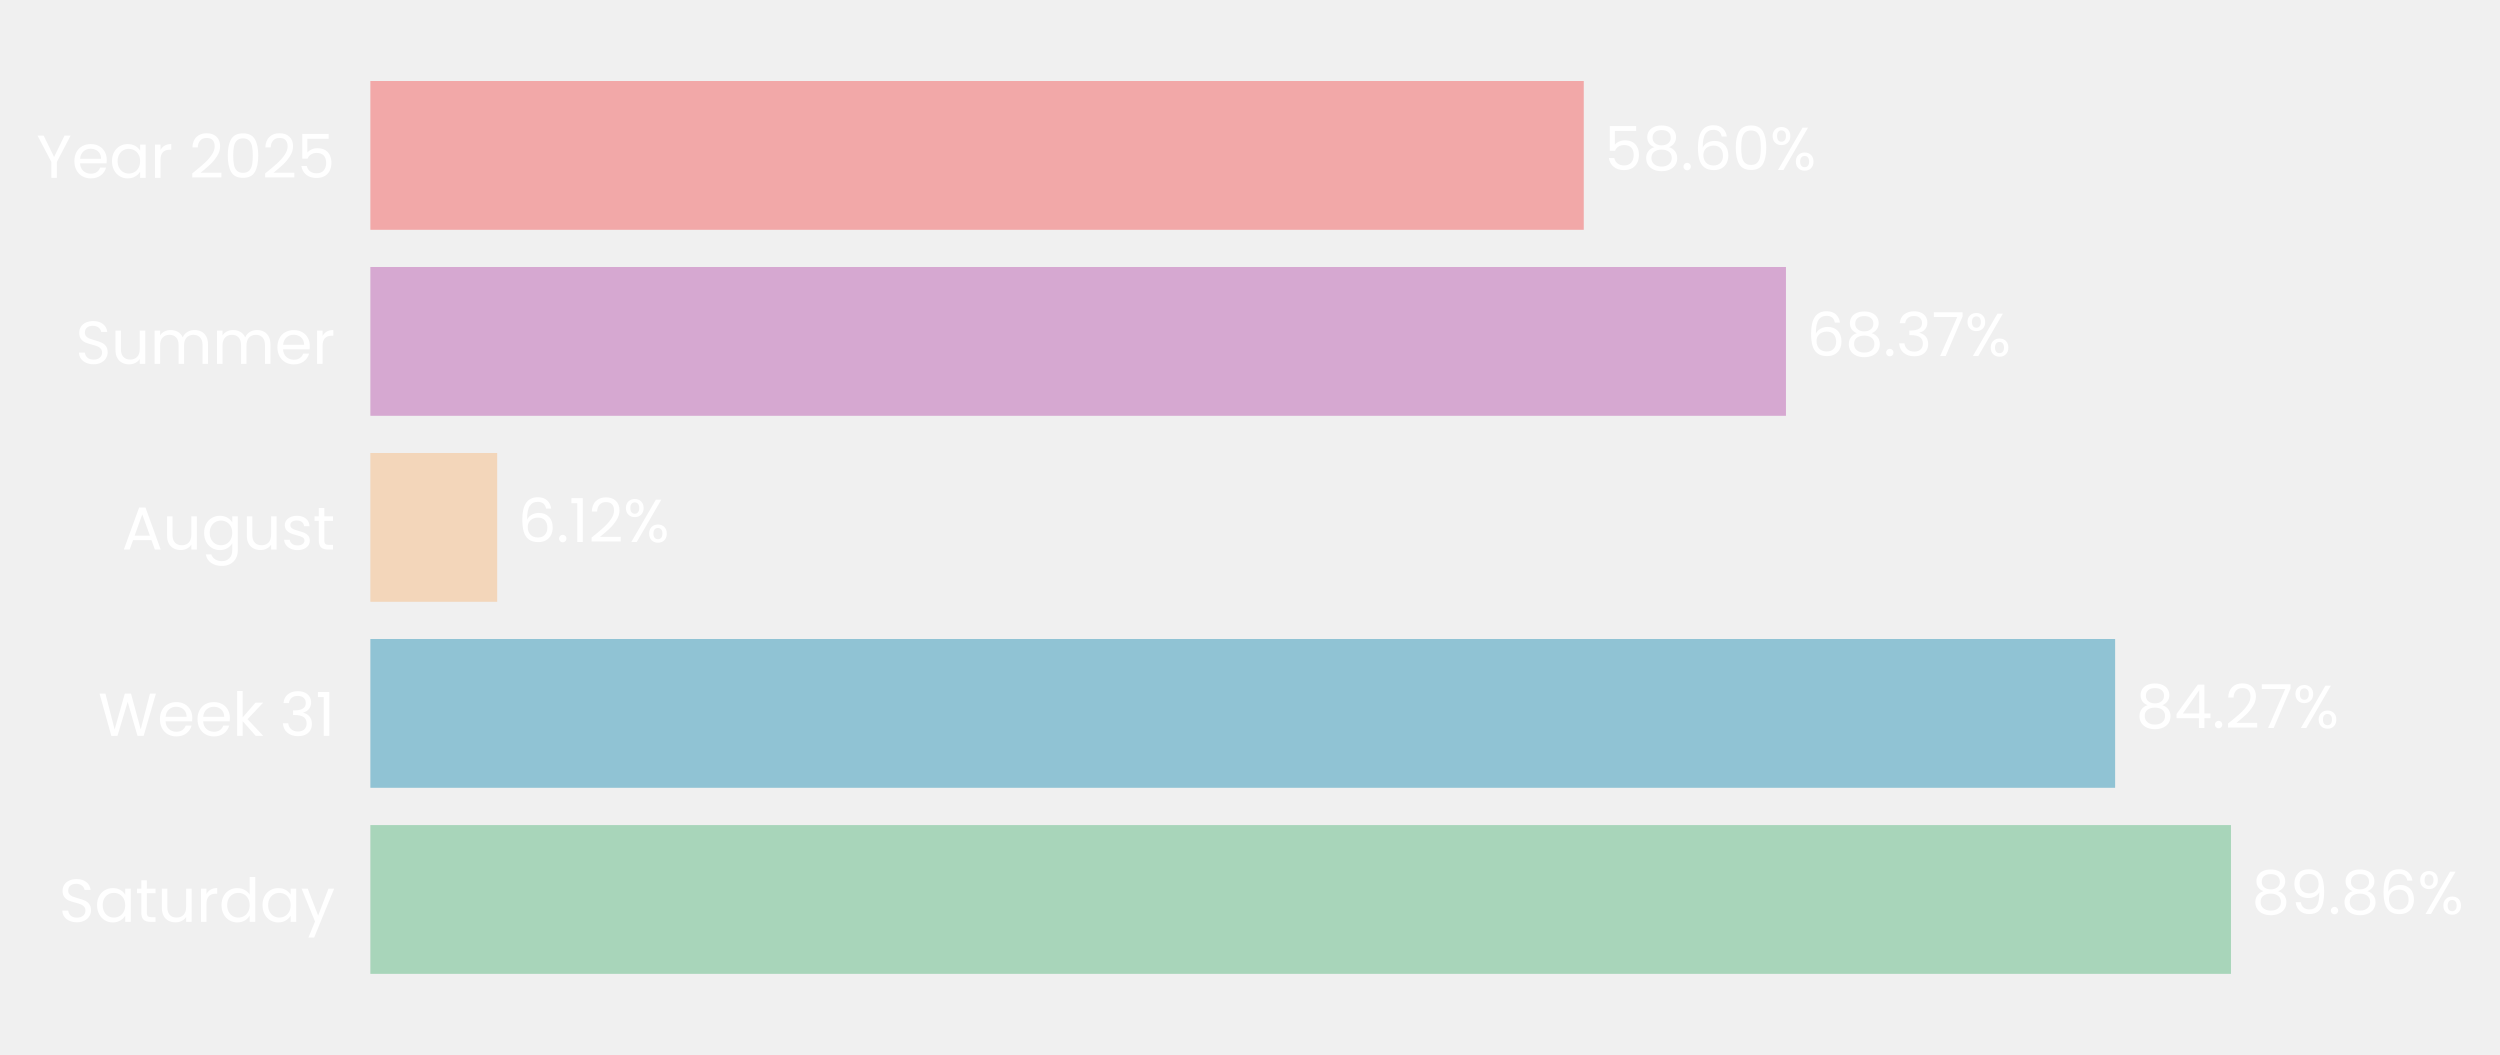
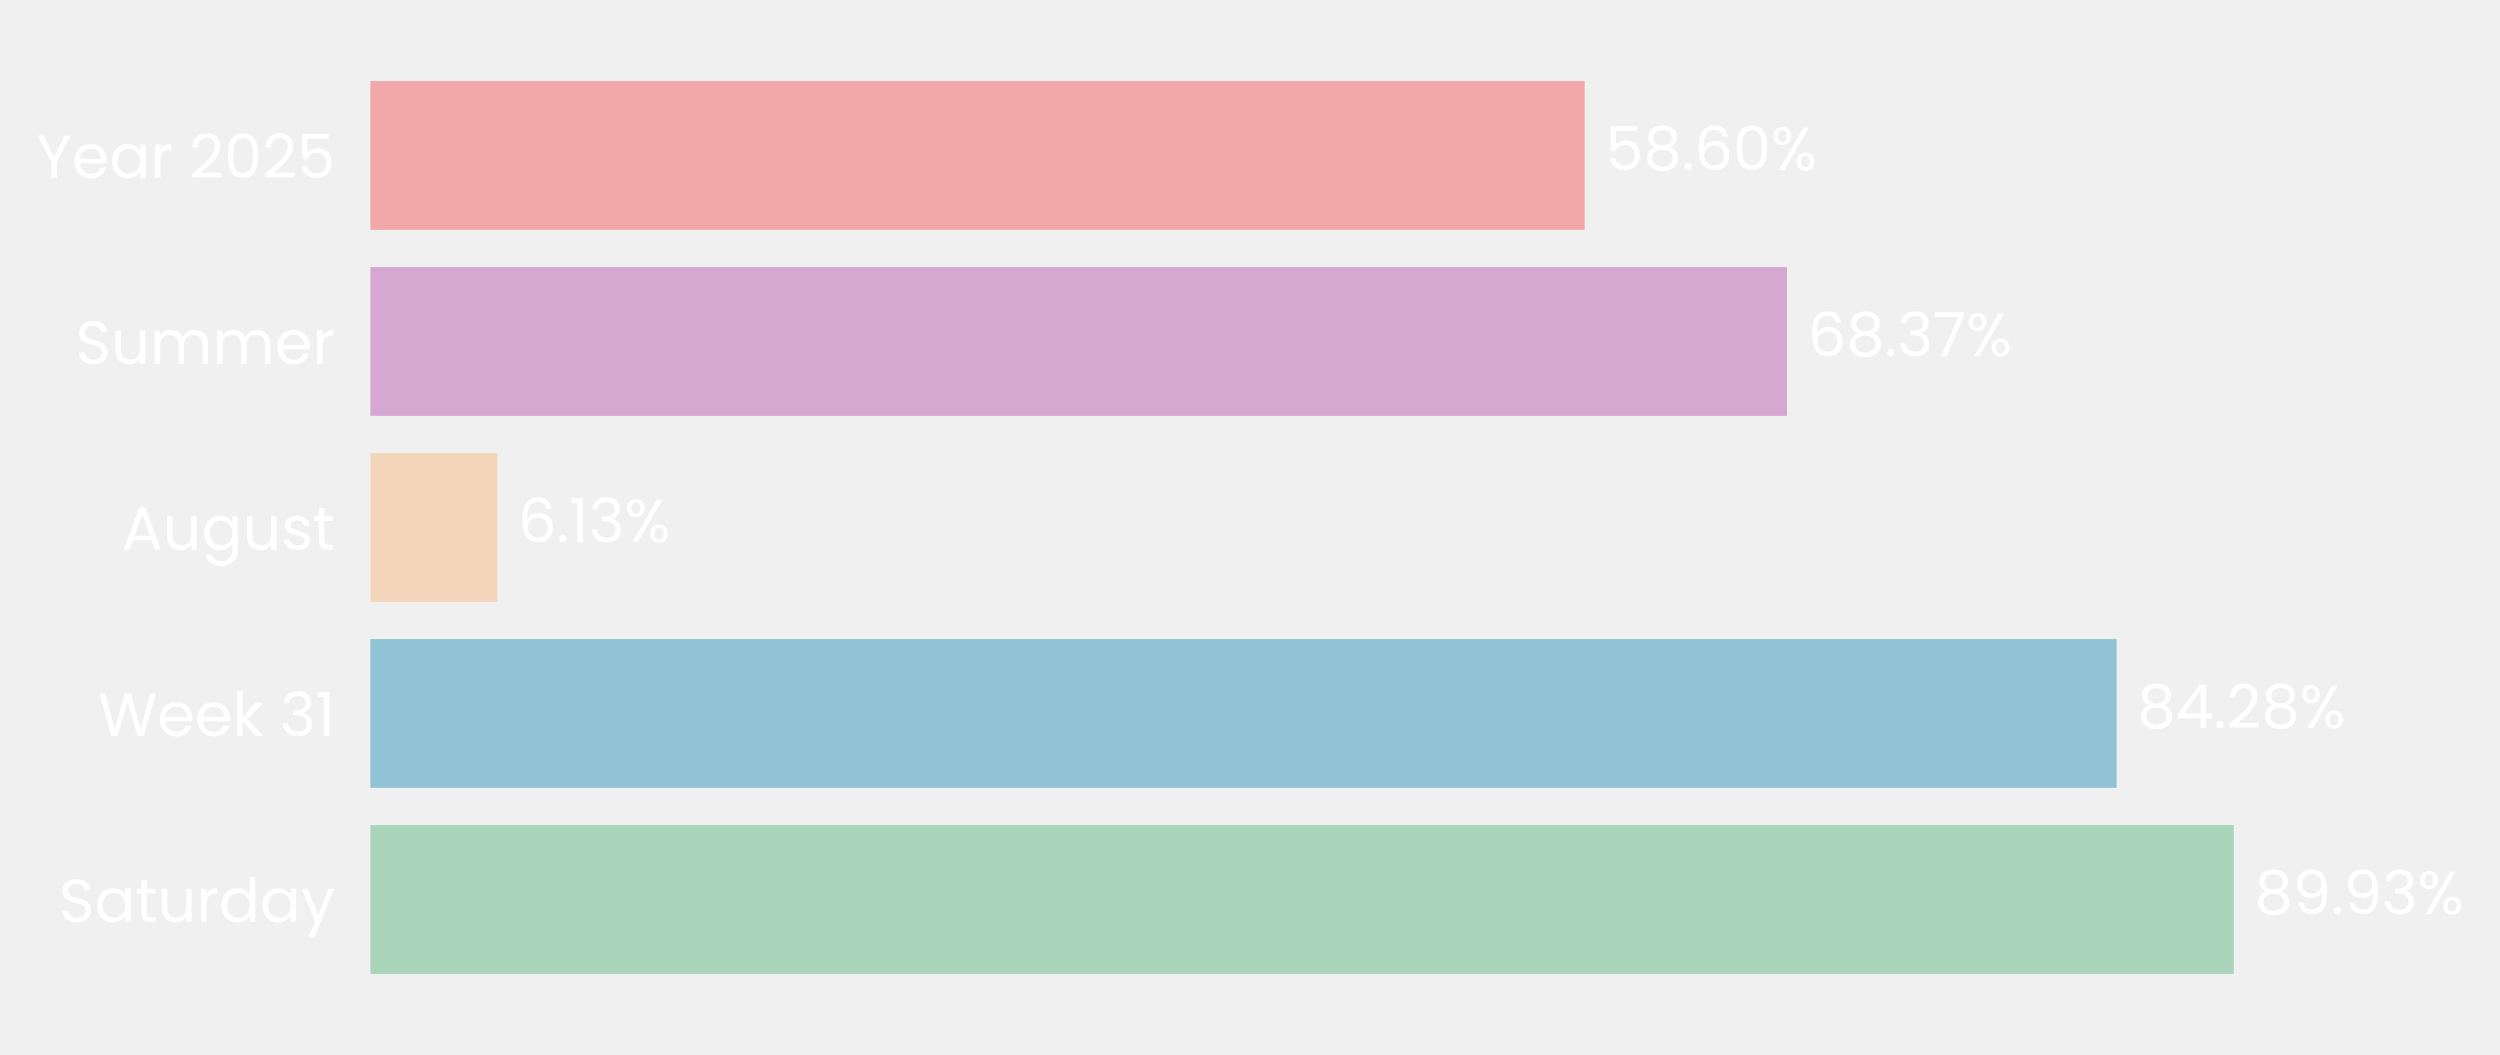
- <svg xmlns="http://www.w3.org/2000/svg" xmlns:xlink="http://www.w3.org/1999/xlink" width="494.854pt" height="208.8pt" viewBox="0 0 494.854 208.8" version="1.1">
+ <svg xmlns="http://www.w3.org/2000/svg" xmlns:xlink="http://www.w3.org/1999/xlink" width="494.82pt" height="208.8pt" viewBox="0 0 494.82 208.8" version="1.1">
  <defs>
    <style type="text/css">*{stroke-linejoin: round; stroke-linecap: butt}</style>
  </defs>
  <g id="figure_1">
    <g id="patch_1">
-       <path d="M 0 208.8  L 494.854 208.8  L 494.854 0  L 0 0  L 0 208.8  z " style="fill: none" />
+       <path d="M 0 208.8  L 494.82 208.8  L 494.82 0  L 0 0  L 0 208.8  z " style="fill: none" />
    </g>
    <g id="axes_1">
      <g id="patch_2">
-         <path d="M 73.311 201.6  L 483.158 201.6  L 483.158 7.2  L 73.311 7.2  L 73.311 201.6  z " style="fill: none" />
+         <path d="M 73.311 201.6  L 483.426 201.6  L 483.426 7.2  L 73.311 7.2  L 73.311 201.6  z " style="fill: none" />
      </g>
      <g id="patch_3">
-         <path d="M 73.311 192.764  L 441.604 192.764  L 441.604 163.309  L 73.311 163.309  z " clip-path="url(#p0534669939)" style="fill: #a8d5ba" />
+         <path d="M 73.311 192.764  L 442.13 192.764  L 442.13 163.309  L 73.311 163.309  z " clip-path="url(#p07241c0875)" style="fill: #a8d5ba" />
      </g>
      <g id="patch_4">
-         <path d="M 73.311 155.945  L 418.672 155.945  L 418.672 126.491  L 73.311 126.491  z " clip-path="url(#p0534669939)" style="fill: #90c3d4" />
+         <path d="M 73.311 155.945  L 418.939 155.945  L 418.939 126.491  L 73.311 126.491  z " clip-path="url(#p07241c0875)" style="fill: #90c3d4" />
      </g>
      <g id="patch_5">
-         <path d="M 73.311 119.127  L 98.413 119.127  L 98.413 89.673  L 73.311 89.673  z " clip-path="url(#p0534669939)" style="fill: #f3d6ba" />
+         <path d="M 73.311 119.127  L 98.438 119.127  L 98.438 89.673  L 73.311 89.673  z " clip-path="url(#p07241c0875)" style="fill: #f3d6ba" />
      </g>
      <g id="patch_6">
-         <path d="M 73.311 82.309  L 353.515 82.309  L 353.515 52.855  L 73.311 52.855  z " clip-path="url(#p0534669939)" style="fill: #d6a8d1" />
+         <path d="M 73.311 82.309  L 353.702 82.309  L 353.702 52.855  L 73.311 52.855  z " clip-path="url(#p07241c0875)" style="fill: #d6a8d1" />
      </g>
      <g id="patch_7">
-         <path d="M 73.311 45.491  L 313.491 45.491  L 313.491 16.036  L 73.311 16.036  z " clip-path="url(#p0534669939)" style="fill: #f2a8a8" />
+         <path d="M 73.311 45.491  L 313.649 45.491  L 313.649 16.036  L 73.311 16.036  z " clip-path="url(#p07241c0875)" style="fill: #f2a8a8" />
      </g>
      <g id="matplotlib.axis_1">
        <g id="ytick_1">
          <g id="text_1">
            <g style="fill: #ffffff" transform="translate(11.65312 182.4764) scale(0.12 -0.12)">
              <defs>
                <path id="Poppins-Regular-53" d="M 1907 -45  Q 1466 -45 1117 112  Q 768 269 569 547  Q 371 826 365 1190  L 986 1190  Q 1018 877 1245 662  Q 1472 448 1907 448  Q 2323 448 2563 656  Q 2803 864 2803 1190  Q 2803 1446 2662 1606  Q 2522 1766 2310 1849  Q 2099 1933 1741 2029  Q 1299 2144 1033 2259  Q 768 2374 579 2620  Q 390 2867 390 3283  Q 390 3648 576 3929  Q 762 4211 1098 4364  Q 1434 4518 1869 4518  Q 2496 4518 2896 4204  Q 3296 3891 3347 3373  L 2707 3373  Q 2675 3629 2438 3824  Q 2202 4019 1811 4019  Q 1446 4019 1216 3830  Q 986 3642 986 3302  Q 986 3059 1123 2905  Q 1261 2752 1462 2672  Q 1664 2592 2029 2490  Q 2470 2368 2739 2249  Q 3008 2131 3200 1884  Q 3392 1638 3392 1216  Q 3392 890 3219 602  Q 3046 314 2707 134  Q 2368 -45 1907 -45  z " transform="scale(0.015625)" />
                <path id="Poppins-Regular-61" d="M 275 1766  Q 275 2304 492 2710  Q 710 3117 1091 3341  Q 1472 3565 1939 3565  Q 2400 3565 2739 3366  Q 3078 3168 3245 2867  L 3245 3507  L 3834 3507  L 3834 0  L 3245 0  L 3245 653  Q 3072 346 2729 144  Q 2387 -58 1933 -58  Q 1466 -58 1088 172  Q 710 403 492 819  Q 275 1235 275 1766  z M 3245 1760  Q 3245 2157 3085 2451  Q 2925 2746 2653 2902  Q 2381 3059 2054 3059  Q 1728 3059 1459 2905  Q 1190 2752 1030 2457  Q 870 2163 870 1766  Q 870 1363 1030 1065  Q 1190 768 1459 611  Q 1728 454 2054 454  Q 2381 454 2653 611  Q 2925 768 3085 1065  Q 3245 1363 3245 1760  z " transform="scale(0.015625)" />
                <path id="Poppins-Regular-74" d="M 1203 3027  L 1203 960  Q 1203 704 1312 598  Q 1421 493 1690 493  L 2118 493  L 2118 0  L 1594 0  Q 1107 0 864 224  Q 621 448 621 960  L 621 3027  L 166 3027  L 166 3507  L 621 3507  L 621 4390  L 1203 4390  L 1203 3507  L 2118 3507  L 2118 3027  L 1203 3027  z " transform="scale(0.015625)" />
                <path id="Poppins-Regular-75" d="M 3603 3507  L 3603 0  L 3021 0  L 3021 518  Q 2854 250 2556 99  Q 2259 -51 1901 -51  Q 1491 -51 1164 118  Q 838 288 649 627  Q 461 966 461 1453  L 461 3507  L 1037 3507  L 1037 1530  Q 1037 1011 1299 732  Q 1562 454 2016 454  Q 2483 454 2752 742  Q 3021 1030 3021 1581  L 3021 3507  L 3603 3507  z " transform="scale(0.015625)" />
                <path id="Poppins-Regular-72" d="M 1075 2938  Q 1229 3238 1513 3404  Q 1798 3571 2208 3571  L 2208 2970  L 2054 2970  Q 1075 2970 1075 1907  L 1075 0  L 493 0  L 493 3507  L 1075 3507  L 1075 2938  z " transform="scale(0.015625)" />
                <path id="Poppins-Regular-64" d="M 275 1766  Q 275 2304 492 2710  Q 710 3117 1091 3341  Q 1472 3565 1946 3565  Q 2355 3565 2707 3376  Q 3059 3187 3245 2880  L 3245 4736  L 3834 4736  L 3834 0  L 3245 0  L 3245 659  Q 3072 346 2733 144  Q 2394 -58 1939 -58  Q 1472 -58 1091 172  Q 710 403 492 819  Q 275 1235 275 1766  z M 3245 1760  Q 3245 2157 3085 2451  Q 2925 2746 2653 2902  Q 2381 3059 2054 3059  Q 1728 3059 1459 2905  Q 1190 2752 1030 2457  Q 870 2163 870 1766  Q 870 1363 1030 1065  Q 1190 768 1459 611  Q 1728 454 2054 454  Q 2381 454 2653 611  Q 2925 768 3085 1065  Q 3245 1363 3245 1760  z " transform="scale(0.015625)" />
                <path id="Poppins-Regular-79" d="M 3514 3507  L 1402 -1651  L 800 -1651  L 1491 38  L 77 3507  L 723 3507  L 1824 666  L 2912 3507  L 3514 3507  z " transform="scale(0.015625)" />
              </defs>
              <use xlink:href="#Poppins-Regular-53" />
              <use xlink:href="#Poppins-Regular-61" transform="translate(58.7 0)" />
              <use xlink:href="#Poppins-Regular-74" transform="translate(126.3 0)" />
              <use xlink:href="#Poppins-Regular-75" transform="translate(162.7 0)" />
              <use xlink:href="#Poppins-Regular-72" transform="translate(226.7 0)" />
              <use xlink:href="#Poppins-Regular-64" transform="translate(264 0)" />
              <use xlink:href="#Poppins-Regular-61" transform="translate(331.5999 0)" />
              <use xlink:href="#Poppins-Regular-79" transform="translate(399.1999 0)" />
            </g>
          </g>
        </g>
        <g id="ytick_2">
          <g id="text_2">
            <g style="fill: #ffffff" transform="translate(19.42687 145.6582) scale(0.12 -0.12)">
              <defs>
                <path id="Poppins-Regular-57" d="M 6099 4461  L 4806 0  L 4154 0  L 3117 3590  L 2042 0  L 1395 -6  L 147 4461  L 768 4461  L 1741 678  L 2816 4461  L 3469 4461  L 4493 691  L 5472 4461  L 6099 4461  z " transform="scale(0.015625)" />
                <path id="Poppins-Regular-65" d="M 3693 1888  Q 3693 1722 3674 1536  L 870 1536  Q 902 1018 1225 726  Q 1549 435 2010 435  Q 2387 435 2640 611  Q 2893 787 2995 1082  L 3622 1082  Q 3482 576 3059 259  Q 2637 -58 2010 -58  Q 1510 -58 1116 166  Q 723 390 499 803  Q 275 1216 275 1760  Q 275 2304 492 2713  Q 710 3123 1104 3344  Q 1498 3565 2010 3565  Q 2509 3565 2893 3347  Q 3277 3130 3485 2749  Q 3693 2368 3693 1888  z M 3091 2010  Q 3091 2342 2944 2582  Q 2797 2822 2544 2947  Q 2291 3072 1984 3072  Q 1542 3072 1232 2790  Q 922 2509 877 2010  L 3091 2010  z " transform="scale(0.015625)" />
                <path id="Poppins-Regular-6b" d="M 2451 0  L 1075 1549  L 1075 0  L 493 0  L 493 4736  L 1075 4736  L 1075 1952  L 2426 3507  L 3238 3507  L 1587 1760  L 3245 0  L 2451 0  z " transform="scale(0.015625)" />
                <path id="Poppins-Regular-20" transform="scale(0.015625)" />
                <path id="Poppins-Regular-33" d="M 384 3462  Q 429 4051 838 4384  Q 1248 4717 1901 4717  Q 2336 4717 2653 4560  Q 2970 4403 3133 4134  Q 3296 3866 3296 3526  Q 3296 3130 3069 2842  Q 2842 2554 2477 2470  L 2477 2438  Q 2893 2336 3136 2035  Q 3379 1734 3379 1248  Q 3379 883 3212 592  Q 3046 301 2713 134  Q 2381 -32 1914 -32  Q 1235 -32 800 323  Q 365 678 314 1331  L 877 1331  Q 922 947 1190 704  Q 1459 461 1907 461  Q 2355 461 2588 694  Q 2822 928 2822 1299  Q 2822 1779 2502 1990  Q 2182 2202 1536 2202  L 1389 2202  L 1389 2688  L 1542 2688  Q 2131 2694 2432 2883  Q 2733 3072 2733 3469  Q 2733 3808 2512 4013  Q 2291 4218 1882 4218  Q 1485 4218 1241 4013  Q 998 3808 954 3462  L 384 3462  z " transform="scale(0.015625)" />
                <path id="Poppins-Regular-31" d="M 243 4096  L 243 4627  L 1446 4627  L 1446 0  L 858 0  L 858 4096  L 243 4096  z " transform="scale(0.015625)" />
              </defs>
              <use xlink:href="#Poppins-Regular-57" />
              <use xlink:href="#Poppins-Regular-65" transform="translate(97.59999 0)" />
              <use xlink:href="#Poppins-Regular-65" transform="translate(159.6 0)" />
              <use xlink:href="#Poppins-Regular-6b" transform="translate(221.6 0)" />
              <use xlink:href="#Poppins-Regular-20" transform="translate(273.0999 0)" />
              <use xlink:href="#Poppins-Regular-33" transform="translate(299.7999 0)" />
              <use xlink:href="#Poppins-Regular-31" transform="translate(358.6999 0)" />
            </g>
          </g>
        </g>
        <g id="ytick_3">
          <g id="text_3">
            <g style="fill: #ffffff" transform="translate(24.11812 108.78) scale(0.12 -0.12)">
              <defs>
                <path id="Poppins-Regular-41" d="M 3130 992  L 1184 992  L 826 0  L 211 0  L 1824 4435  L 2496 4435  L 4102 0  L 3488 0  L 3130 992  z M 2963 1466  L 2157 3718  L 1350 1466  L 2963 1466  z " transform="scale(0.015625)" />
                <path id="Poppins-Regular-67" d="M 1939 3565  Q 2394 3565 2736 3366  Q 3078 3168 3245 2867  L 3245 3507  L 3834 3507  L 3834 -77  Q 3834 -557 3629 -931  Q 3424 -1306 3043 -1517  Q 2662 -1728 2157 -1728  Q 1466 -1728 1005 -1401  Q 544 -1075 461 -512  L 1037 -512  Q 1133 -832 1433 -1027  Q 1734 -1222 2157 -1222  Q 2637 -1222 2941 -921  Q 3245 -621 3245 -77  L 3245 659  Q 3072 352 2733 147  Q 2394 -58 1939 -58  Q 1472 -58 1091 172  Q 710 403 492 819  Q 275 1235 275 1766  Q 275 2304 492 2710  Q 710 3117 1091 3341  Q 1472 3565 1939 3565  z M 3245 1760  Q 3245 2157 3085 2451  Q 2925 2746 2653 2902  Q 2381 3059 2054 3059  Q 1728 3059 1459 2905  Q 1190 2752 1030 2457  Q 870 2163 870 1766  Q 870 1363 1030 1065  Q 1190 768 1459 611  Q 1728 454 2054 454  Q 2381 454 2653 611  Q 2925 768 3085 1065  Q 3245 1363 3245 1760  z " transform="scale(0.015625)" />
                <path id="Poppins-Regular-73" d="M 1734 -58  Q 1331 -58 1011 80  Q 691 218 505 464  Q 320 710 301 1030  L 902 1030  Q 928 768 1149 601  Q 1370 435 1728 435  Q 2061 435 2253 582  Q 2445 730 2445 954  Q 2445 1184 2240 1296  Q 2035 1408 1606 1517  Q 1216 1619 969 1724  Q 723 1830 547 2038  Q 371 2246 371 2586  Q 371 2854 531 3078  Q 691 3302 985 3433  Q 1280 3565 1658 3565  Q 2240 3565 2598 3270  Q 2957 2976 2982 2464  L 2400 2464  Q 2381 2739 2179 2905  Q 1978 3072 1638 3072  Q 1325 3072 1139 2937  Q 954 2803 954 2586  Q 954 2413 1066 2301  Q 1178 2189 1347 2121  Q 1517 2054 1818 1971  Q 2195 1869 2432 1769  Q 2669 1670 2838 1472  Q 3008 1274 3014 954  Q 3014 666 2854 435  Q 2694 205 2403 73  Q 2112 -58 1734 -58  z " transform="scale(0.015625)" />
              </defs>
              <use xlink:href="#Poppins-Regular-41" />
              <use xlink:href="#Poppins-Regular-75" transform="translate(67.39999 0)" />
              <use xlink:href="#Poppins-Regular-67" transform="translate(131.4 0)" />
              <use xlink:href="#Poppins-Regular-75" transform="translate(199 0)" />
              <use xlink:href="#Poppins-Regular-73" transform="translate(263 0)" />
              <use xlink:href="#Poppins-Regular-74" transform="translate(315.2 0)" />
            </g>
          </g>
        </g>
        <g id="ytick_4">
          <g id="text_4">
            <g style="fill: #ffffff" transform="translate(14.95125 72.02182) scale(0.12 -0.12)">
              <defs>
                <path id="Poppins-Regular-6d" d="M 4710 3571  Q 5120 3571 5440 3401  Q 5760 3232 5945 2893  Q 6131 2554 6131 2067  L 6131 0  L 5555 0  L 5555 1984  Q 5555 2509 5296 2787  Q 5037 3066 4595 3066  Q 4141 3066 3872 2774  Q 3603 2483 3603 1933  L 3603 0  L 3027 0  L 3027 1984  Q 3027 2509 2768 2787  Q 2509 3066 2067 3066  Q 1613 3066 1344 2774  Q 1075 2483 1075 1933  L 1075 0  L 493 0  L 493 3507  L 1075 3507  L 1075 3002  Q 1248 3277 1539 3424  Q 1830 3571 2182 3571  Q 2624 3571 2963 3372  Q 3302 3174 3469 2790  Q 3616 3162 3955 3366  Q 4294 3571 4710 3571  z " transform="scale(0.015625)" />
              </defs>
              <use xlink:href="#Poppins-Regular-53" />
              <use xlink:href="#Poppins-Regular-75" transform="translate(58.7 0)" />
              <use xlink:href="#Poppins-Regular-6d" transform="translate(122.7 0)" />
              <use xlink:href="#Poppins-Regular-6d" transform="translate(225.7 0)" />
              <use xlink:href="#Poppins-Regular-65" transform="translate(328.7 0)" />
              <use xlink:href="#Poppins-Regular-72" transform="translate(390.6999 0)" />
            </g>
          </g>
        </g>
        <g id="ytick_5">
          <g id="text_5">
            <g style="fill: #ffffff" transform="translate(7.2 35.20364) scale(0.12 -0.12)">
              <defs>
                <path id="Poppins-Regular-59" d="M 3616 4461  L 2163 1683  L 2163 0  L 1581 0  L 1581 1683  L 122 4461  L 768 4461  L 1869 2202  L 2970 4461  L 3616 4461  z " transform="scale(0.015625)" />
                <path id="Poppins-Regular-32" d="M 326 467  Q 1139 1120 1600 1539  Q 2061 1958 2377 2416  Q 2694 2874 2694 3315  Q 2694 3731 2492 3971  Q 2291 4211 1843 4211  Q 1408 4211 1168 3939  Q 928 3667 909 3213  L 346 3213  Q 371 3930 780 4320  Q 1190 4710 1837 4710  Q 2496 4710 2883 4345  Q 3270 3981 3270 3341  Q 3270 2810 2953 2307  Q 2637 1805 2233 1424  Q 1830 1043 1203 538  L 3405 538  L 3405 51  L 326 51  L 326 467  z " transform="scale(0.015625)" />
                <path id="Poppins-Regular-30" d="M 397 2362  Q 397 3462 755 4080  Q 1114 4698 2010 4698  Q 2899 4698 3257 4080  Q 3616 3462 3616 2362  Q 3616 1242 3257 621  Q 2899 0 2010 0  Q 1114 0 755 621  Q 397 1242 397 2362  z M 3040 2362  Q 3040 2918 2966 3305  Q 2893 3693 2665 3929  Q 2438 4166 2010 4166  Q 1574 4166 1347 3929  Q 1120 3693 1046 3305  Q 973 2918 973 2362  Q 973 1786 1046 1395  Q 1120 1005 1347 768  Q 1574 531 2010 531  Q 2438 531 2665 768  Q 2893 1005 2966 1395  Q 3040 1786 3040 2362  z " transform="scale(0.015625)" />
                <path id="Poppins-Regular-35" d="M 3347 4122  L 1101 4122  L 1101 2662  Q 1248 2867 1536 2998  Q 1824 3130 2157 3130  Q 2688 3130 3021 2909  Q 3354 2688 3498 2339  Q 3642 1990 3642 1600  Q 3642 1139 3469 774  Q 3296 410 2941 198  Q 2586 -13 2061 -13  Q 1389 -13 973 332  Q 557 678 467 1254  L 1037 1254  Q 1120 890 1389 685  Q 1658 480 2067 480  Q 2573 480 2829 784  Q 3085 1088 3085 1587  Q 3085 2086 2829 2358  Q 2573 2630 2074 2630  Q 1734 2630 1481 2467  Q 1229 2304 1114 2022  L 563 2022  L 563 4634  L 3347 4634  L 3347 4122  z " transform="scale(0.015625)" />
              </defs>
              <use xlink:href="#Poppins-Regular-59" />
              <use xlink:href="#Poppins-Regular-65" transform="translate(58.39999 0)" />
              <use xlink:href="#Poppins-Regular-61" transform="translate(120.4 0)" />
              <use xlink:href="#Poppins-Regular-72" transform="translate(188 0)" />
              <use xlink:href="#Poppins-Regular-20" transform="translate(225.3 0)" />
              <use xlink:href="#Poppins-Regular-32" transform="translate(252 0)" />
              <use xlink:href="#Poppins-Regular-30" transform="translate(309.4999 0)" />
              <use xlink:href="#Poppins-Regular-32" transform="translate(372.2999 0)" />
              <use xlink:href="#Poppins-Regular-35" transform="translate(429.7999 0)" />
            </g>
          </g>
        </g>
      </g>
      <g id="text_6">
-         <g style="fill: #ffffff" transform="translate(445.7023 180.9164) scale(0.12 -0.12)">
+         <g style="fill: #ffffff" transform="translate(446.2313 180.9164) scale(0.12 -0.12)">
          <defs>
            <path id="Poppins-Regular-38" d="M 1242 2406  Q 883 2547 691 2816  Q 499 3085 499 3469  Q 499 3814 672 4092  Q 845 4371 1187 4534  Q 1530 4698 2016 4698  Q 2502 4698 2844 4534  Q 3187 4371 3363 4092  Q 3539 3814 3539 3469  Q 3539 3098 3340 2819  Q 3142 2541 2797 2406  Q 3194 2285 3427 1981  Q 3661 1677 3661 1248  Q 3661 832 3456 521  Q 3251 211 2876 41  Q 2502 -128 2016 -128  Q 1530 -128 1162 41  Q 794 211 589 521  Q 384 832 384 1248  Q 384 1677 614 1984  Q 845 2291 1242 2406  z M 2976 3398  Q 2976 3789 2720 4000  Q 2464 4211 2016 4211  Q 1574 4211 1318 4000  Q 1062 3789 1062 3392  Q 1062 3034 1328 2816  Q 1594 2598 2016 2598  Q 2445 2598 2710 2819  Q 2976 3040 2976 3398  z M 2016 2150  Q 1542 2150 1241 1929  Q 941 1709 941 1267  Q 941 858 1232 608  Q 1523 358 2016 358  Q 2509 358 2797 608  Q 3085 858 3085 1267  Q 3085 1696 2790 1923  Q 2496 2150 2016 2150  z " transform="scale(0.015625)" />
            <path id="Poppins-Regular-39" d="M 1146 1242  Q 1210 877 1443 678  Q 1677 480 2074 480  Q 2605 480 2857 896  Q 3110 1312 3098 2298  Q 2963 2010 2649 1846  Q 2336 1683 1952 1683  Q 1523 1683 1187 1859  Q 851 2035 659 2374  Q 467 2714 467 3194  Q 467 3878 864 4297  Q 1261 4717 1990 4717  Q 2886 4717 3248 4134  Q 3610 3552 3610 2400  Q 3610 1594 3466 1069  Q 3322 544 2979 269  Q 2637 -6 2042 -6  Q 1389 -6 1024 346  Q 659 698 608 1242  L 1146 1242  z M 2048 2176  Q 2477 2176 2752 2441  Q 3027 2707 3027 3162  Q 3027 3642 2758 3936  Q 2490 4230 2003 4230  Q 1555 4230 1289 3948  Q 1024 3667 1024 3206  Q 1024 2739 1286 2457  Q 1549 2176 2048 2176  z " transform="scale(0.015625)" />
            <path id="Poppins-Regular-2e" d="M 678 -38  Q 512 -38 397 77  Q 282 192 282 358  Q 282 525 397 640  Q 512 755 678 755  Q 838 755 950 640  Q 1062 525 1062 358  Q 1062 192 950 77  Q 838 -38 678 -38  z " transform="scale(0.015625)" />
-             <path id="Poppins-Regular-36" d="M 2976 3526  Q 2835 4237 2099 4237  Q 1530 4237 1248 3798  Q 966 3360 973 2355  Q 1120 2688 1462 2877  Q 1805 3066 2227 3066  Q 2886 3066 3280 2656  Q 3674 2246 3674 1523  Q 3674 1088 3504 742  Q 3334 397 2992 192  Q 2650 -13 2163 -13  Q 1504 -13 1133 281  Q 762 576 614 1094  Q 467 1613 467 2374  Q 467 4723 2106 4723  Q 2733 4723 3091 4384  Q 3450 4045 3514 3526  L 2976 3526  z M 2106 2573  Q 1830 2573 1587 2461  Q 1344 2349 1193 2121  Q 1043 1894 1043 1568  Q 1043 1082 1324 778  Q 1606 474 2131 474  Q 2579 474 2844 752  Q 3110 1030 3110 1504  Q 3110 2003 2854 2288  Q 2598 2573 2106 2573  z " transform="scale(0.015625)" />
            <path id="Poppins-Regular-25" d="M 269 3584  Q 269 4019 531 4278  Q 794 4538 1203 4538  Q 1613 4538 1875 4278  Q 2138 4019 2138 3584  Q 2138 3142 1875 2883  Q 1613 2624 1203 2624  Q 794 2624 531 2883  Q 269 3142 269 3584  z M 4006 4467  L 1414 0  L 838 0  L 3430 4467  L 4006 4467  z M 1203 4179  Q 986 4179 861 4028  Q 736 3878 736 3584  Q 736 3290 861 3136  Q 986 2982 1203 2982  Q 1421 2982 1549 3139  Q 1677 3296 1677 3584  Q 1677 3878 1549 4028  Q 1421 4179 1203 4179  z M 2720 883  Q 2720 1325 2982 1584  Q 3245 1843 3654 1843  Q 4064 1843 4323 1584  Q 4582 1325 4582 883  Q 4582 448 4323 185  Q 4064 -77 3654 -77  Q 3245 -77 2982 182  Q 2720 442 2720 883  z M 3648 1478  Q 3430 1478 3302 1328  Q 3174 1178 3174 883  Q 3174 595 3302 444  Q 3430 294 3648 294  Q 3866 294 3994 444  Q 4122 595 4122 883  Q 4122 1178 3994 1328  Q 3866 1478 3648 1478  z " transform="scale(0.015625)" />
          </defs>
          <use xlink:href="#Poppins-Regular-38" />
          <use xlink:href="#Poppins-Regular-39" transform="translate(63.09999 0)" />
          <use xlink:href="#Poppins-Regular-2e" transform="translate(126.1 0)" />
-           <use xlink:href="#Poppins-Regular-38" transform="translate(147.1 0)" />
-           <use xlink:href="#Poppins-Regular-36" transform="translate(210.2 0)" />
-           <use xlink:href="#Poppins-Regular-25" transform="translate(273.6999 0)" />
+           <use xlink:href="#Poppins-Regular-39" transform="translate(147.1 0)" />
+           <use xlink:href="#Poppins-Regular-33" transform="translate(210.0999 0)" />
+           <use xlink:href="#Poppins-Regular-25" transform="translate(268.9999 0)" />
        </g>
      </g>
      <g id="text_7">
-         <g style="fill: #ffffff" transform="translate(422.7704 144.0982) scale(0.12 -0.12)">
+         <g style="fill: #ffffff" transform="translate(423.0403 144.0982) scale(0.12 -0.12)">
          <defs>
            <path id="Poppins-Regular-34" d="M 256 1030  L 256 1472  L 2502 4582  L 3200 4582  L 3200 1536  L 3840 1536  L 3840 1030  L 3200 1030  L 3200 0  L 2624 0  L 2624 1030  L 256 1030  z M 2650 3974  L 928 1536  L 2650 1536  L 2650 3974  z " transform="scale(0.015625)" />
-             <path id="Poppins-Regular-37" d="M 3245 4173  L 1466 0  L 877 0  L 2682 4115  L 211 4115  L 211 4614  L 3245 4614  L 3245 4173  z " transform="scale(0.015625)" />
          </defs>
          <use xlink:href="#Poppins-Regular-38" />
          <use xlink:href="#Poppins-Regular-34" transform="translate(63.09999 0)" />
          <use xlink:href="#Poppins-Regular-2e" transform="translate(126 0)" />
          <use xlink:href="#Poppins-Regular-32" transform="translate(147 0)" />
-           <use xlink:href="#Poppins-Regular-37" transform="translate(204.5 0)" />
-           <use xlink:href="#Poppins-Regular-25" transform="translate(259.0999 0)" />
+           <use xlink:href="#Poppins-Regular-38" transform="translate(204.5 0)" />
+           <use xlink:href="#Poppins-Regular-25" transform="translate(267.5999 0)" />
        </g>
      </g>
      <g id="text_8">
-         <g style="fill: #ffffff" transform="translate(102.511 107.28) scale(0.12 -0.12)">
+         <g style="fill: #ffffff" transform="translate(102.5393 107.28) scale(0.12 -0.12)">
+           <defs>
+             <path id="Poppins-Regular-36" d="M 2976 3526  Q 2835 4237 2099 4237  Q 1530 4237 1248 3798  Q 966 3360 973 2355  Q 1120 2688 1462 2877  Q 1805 3066 2227 3066  Q 2886 3066 3280 2656  Q 3674 2246 3674 1523  Q 3674 1088 3504 742  Q 3334 397 2992 192  Q 2650 -13 2163 -13  Q 1504 -13 1133 281  Q 762 576 614 1094  Q 467 1613 467 2374  Q 467 4723 2106 4723  Q 2733 4723 3091 4384  Q 3450 4045 3514 3526  L 2976 3526  z M 2106 2573  Q 1830 2573 1587 2461  Q 1344 2349 1193 2121  Q 1043 1894 1043 1568  Q 1043 1082 1324 778  Q 1606 474 2131 474  Q 2579 474 2844 752  Q 3110 1030 3110 1504  Q 3110 2003 2854 2288  Q 2598 2573 2106 2573  z " transform="scale(0.015625)" />
+           </defs>
          <use xlink:href="#Poppins-Regular-36" />
          <use xlink:href="#Poppins-Regular-2e" transform="translate(63.49999 0)" />
          <use xlink:href="#Poppins-Regular-31" transform="translate(84.49997 0)" />
-           <use xlink:href="#Poppins-Regular-32" transform="translate(116.5 0)" />
-           <use xlink:href="#Poppins-Regular-25" transform="translate(173.9999 0)" />
+           <use xlink:href="#Poppins-Regular-33" transform="translate(116.5 0)" />
+           <use xlink:href="#Poppins-Regular-25" transform="translate(175.3999 0)" />
        </g>
      </g>
      <g id="text_9">
-         <g style="fill: #ffffff" transform="translate(357.6138 70.46182) scale(0.12 -0.12)">
+         <g style="fill: #ffffff" transform="translate(357.8033 70.46182) scale(0.12 -0.12)">
+           <defs>
+             <path id="Poppins-Regular-37" d="M 3245 4173  L 1466 0  L 877 0  L 2682 4115  L 211 4115  L 211 4614  L 3245 4614  L 3245 4173  z " transform="scale(0.015625)" />
+           </defs>
          <use xlink:href="#Poppins-Regular-36" />
          <use xlink:href="#Poppins-Regular-38" transform="translate(63.49999 0)" />
          <use xlink:href="#Poppins-Regular-2e" transform="translate(126.6 0)" />
          <use xlink:href="#Poppins-Regular-33" transform="translate(147.6 0)" />
          <use xlink:href="#Poppins-Regular-37" transform="translate(206.5 0)" />
          <use xlink:href="#Poppins-Regular-25" transform="translate(261.0999 0)" />
        </g>
      </g>
      <g id="text_10">
-         <g style="fill: #ffffff" transform="translate(317.5894 33.64364) scale(0.12 -0.12)">
+         <g style="fill: #ffffff" transform="translate(317.7504 33.64364) scale(0.12 -0.12)">
          <use xlink:href="#Poppins-Regular-35" />
          <use xlink:href="#Poppins-Regular-38" transform="translate(62.79999 0)" />
          <use xlink:href="#Poppins-Regular-2e" transform="translate(125.9 0)" />
          <use xlink:href="#Poppins-Regular-36" transform="translate(146.9 0)" />
          <use xlink:href="#Poppins-Regular-30" transform="translate(210.3999 0)" />
          <use xlink:href="#Poppins-Regular-25" transform="translate(273.1999 0)" />
        </g>
      </g>
    </g>
  </g>
  <defs>
-     <clipPath id="p0534669939">
-       <rect x="73.311" y="7.2" width="409.846" height="194.4" />
+     <clipPath id="p07241c0875">
+       <rect x="73.311" y="7.2" width="410.115" height="194.4" />
    </clipPath>
  </defs>
</svg>
